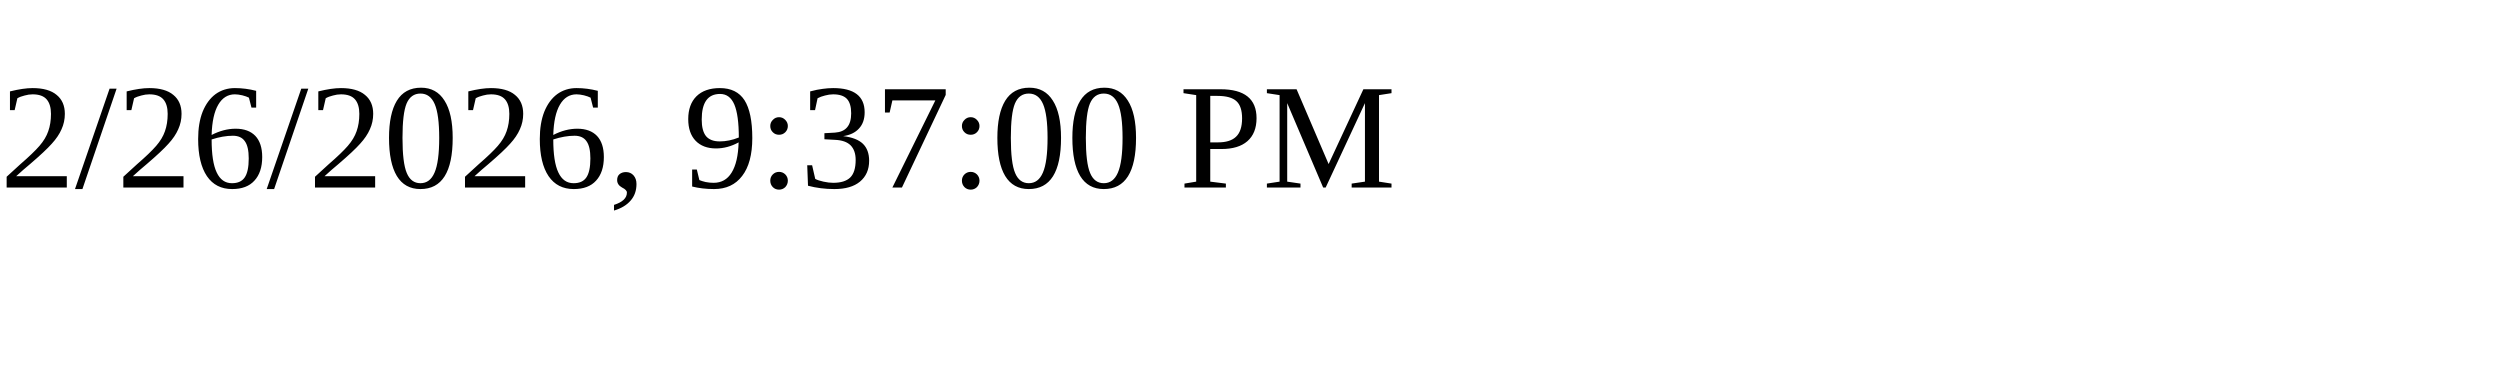
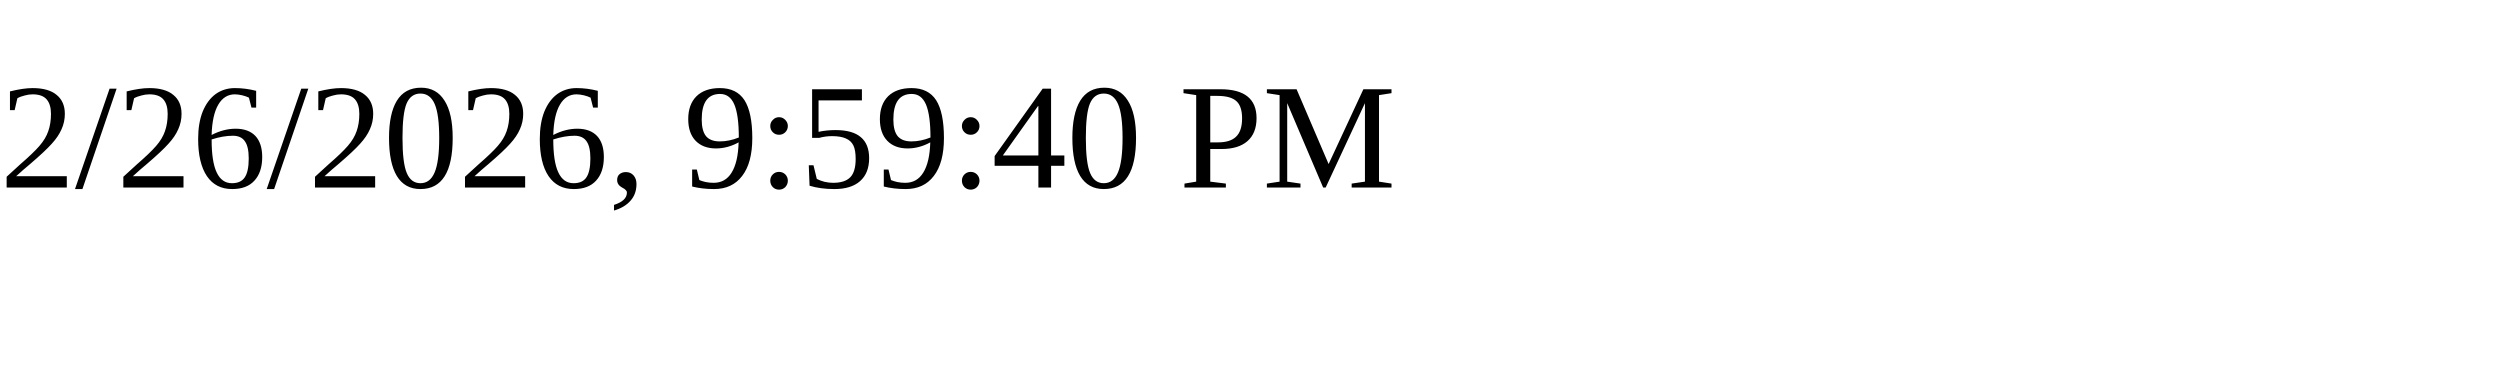
<svg xmlns="http://www.w3.org/2000/svg" height="30" width="200">
-   <text x="0" y="15">2/26/2026, 9:37:00 PM</text>
+   <text x="0" y="15">2/26/2026, 9:59:40 PM</text>
</svg>
